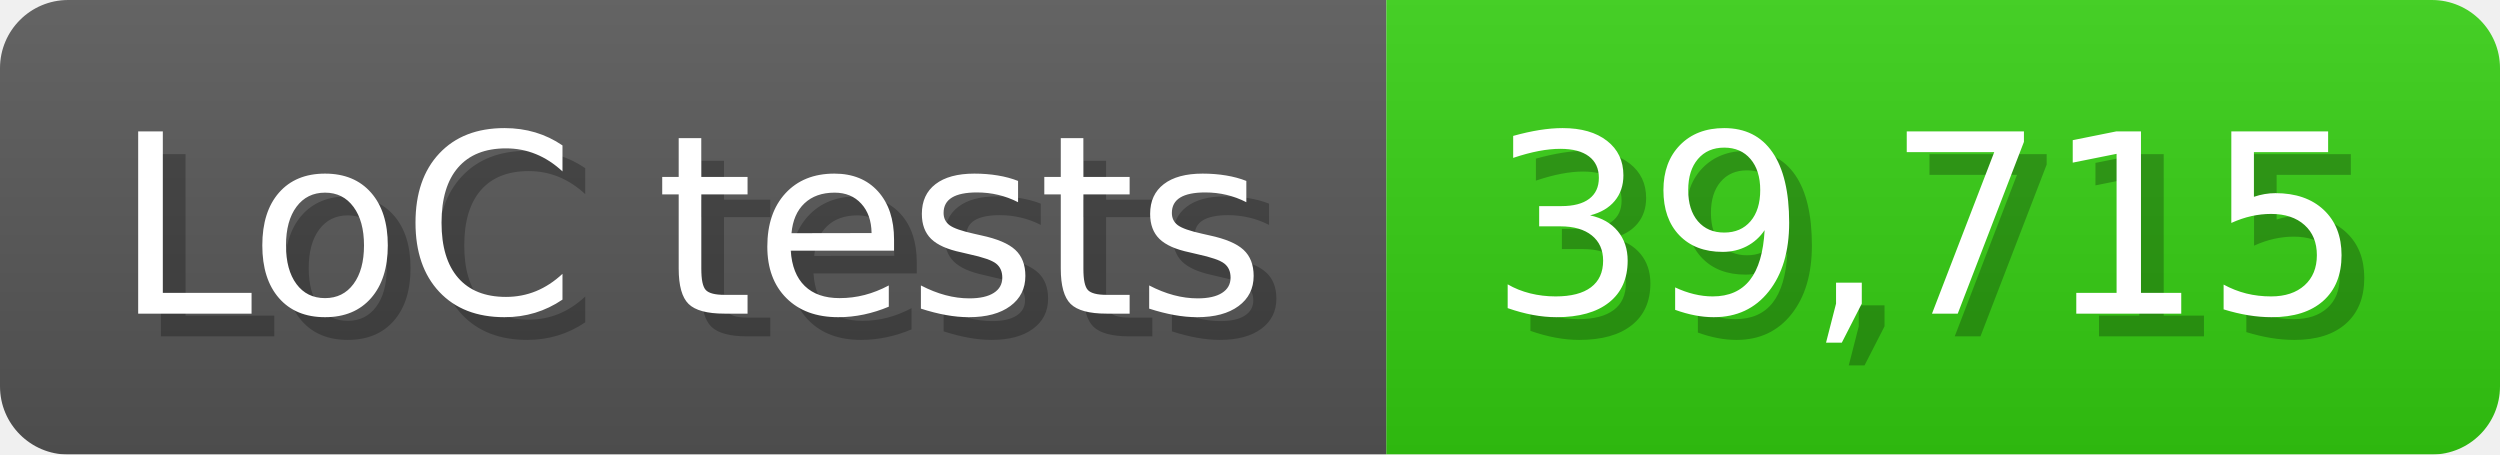
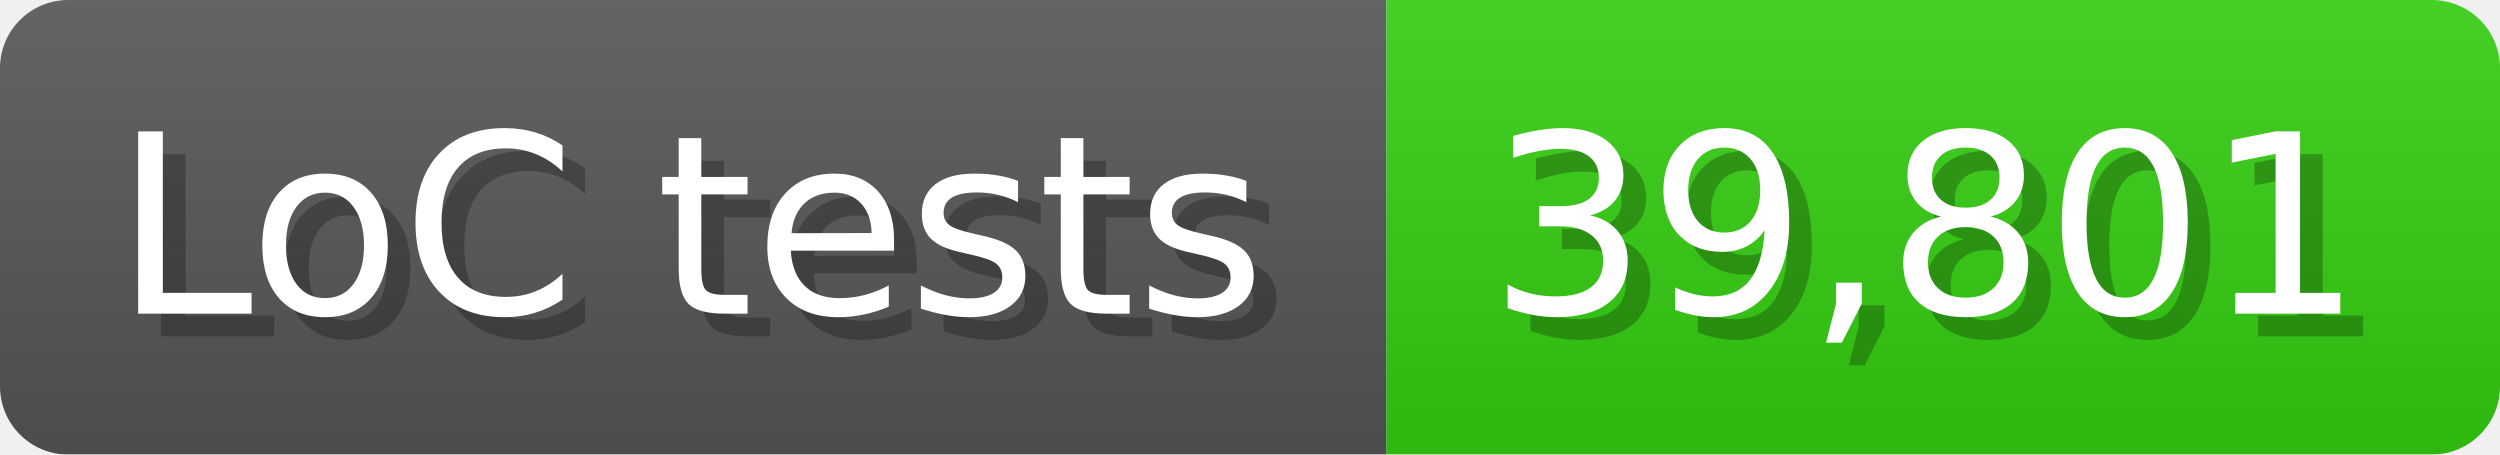
<svg xmlns="http://www.w3.org/2000/svg" width="110" height="20" viewBox="0 0 1100 200">
  <linearGradient id="a" x2="0" y2="100%">
    <stop offset="0" stop-opacity=".1" stop-color="#EEE" />
    <stop offset="1" stop-opacity=".1" />
  </linearGradient>
  <mask id="m">
    <rect width="1100" height="200" rx="30" fill="#FFF" />
  </mask>
  <g mask="url(#m)">
    <rect width="610" height="200" fill="#555" />
    <rect width="490" height="200" fill="#3C1" x="610" />
    <rect width="1100" height="200" fill="url(#a)" />
  </g>
  <g fill="#fff" text-anchor="start" font-family="Verdana,DejaVu Sans,sans-serif" font-size="110">
    <text x="60" y="148" textLength="510" fill="#000" opacity="0.25">LoC tests</text>
    <text x="50" y="138" textLength="510">LoC tests</text>
-     <text x="665" y="148" textLength="390" fill="#000" opacity="0.25">39,715</text>
-     <text x="655" y="138" textLength="390">39,715</text>
+     <text x="665" y="148" textLength="390" fill="#000" opacity="0.25">39,801</text>
+     <text x="655" y="138" textLength="390">39,801</text>
  </g>
</svg>
